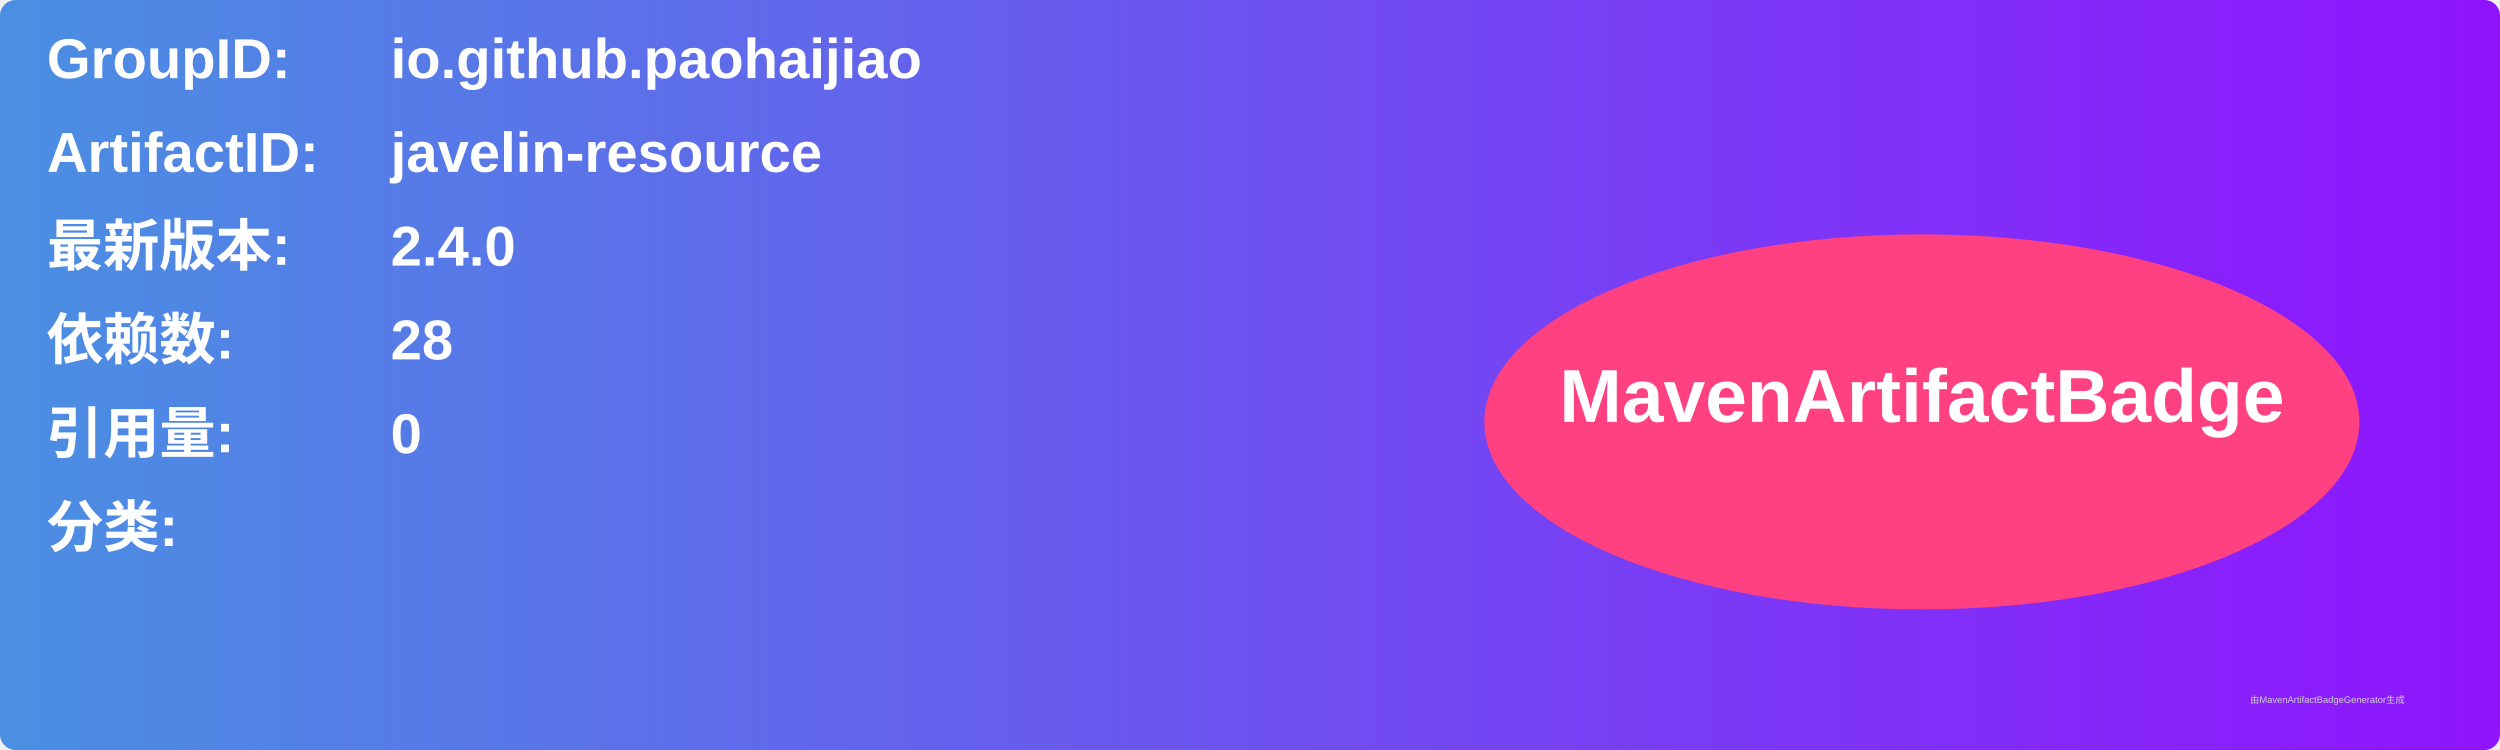
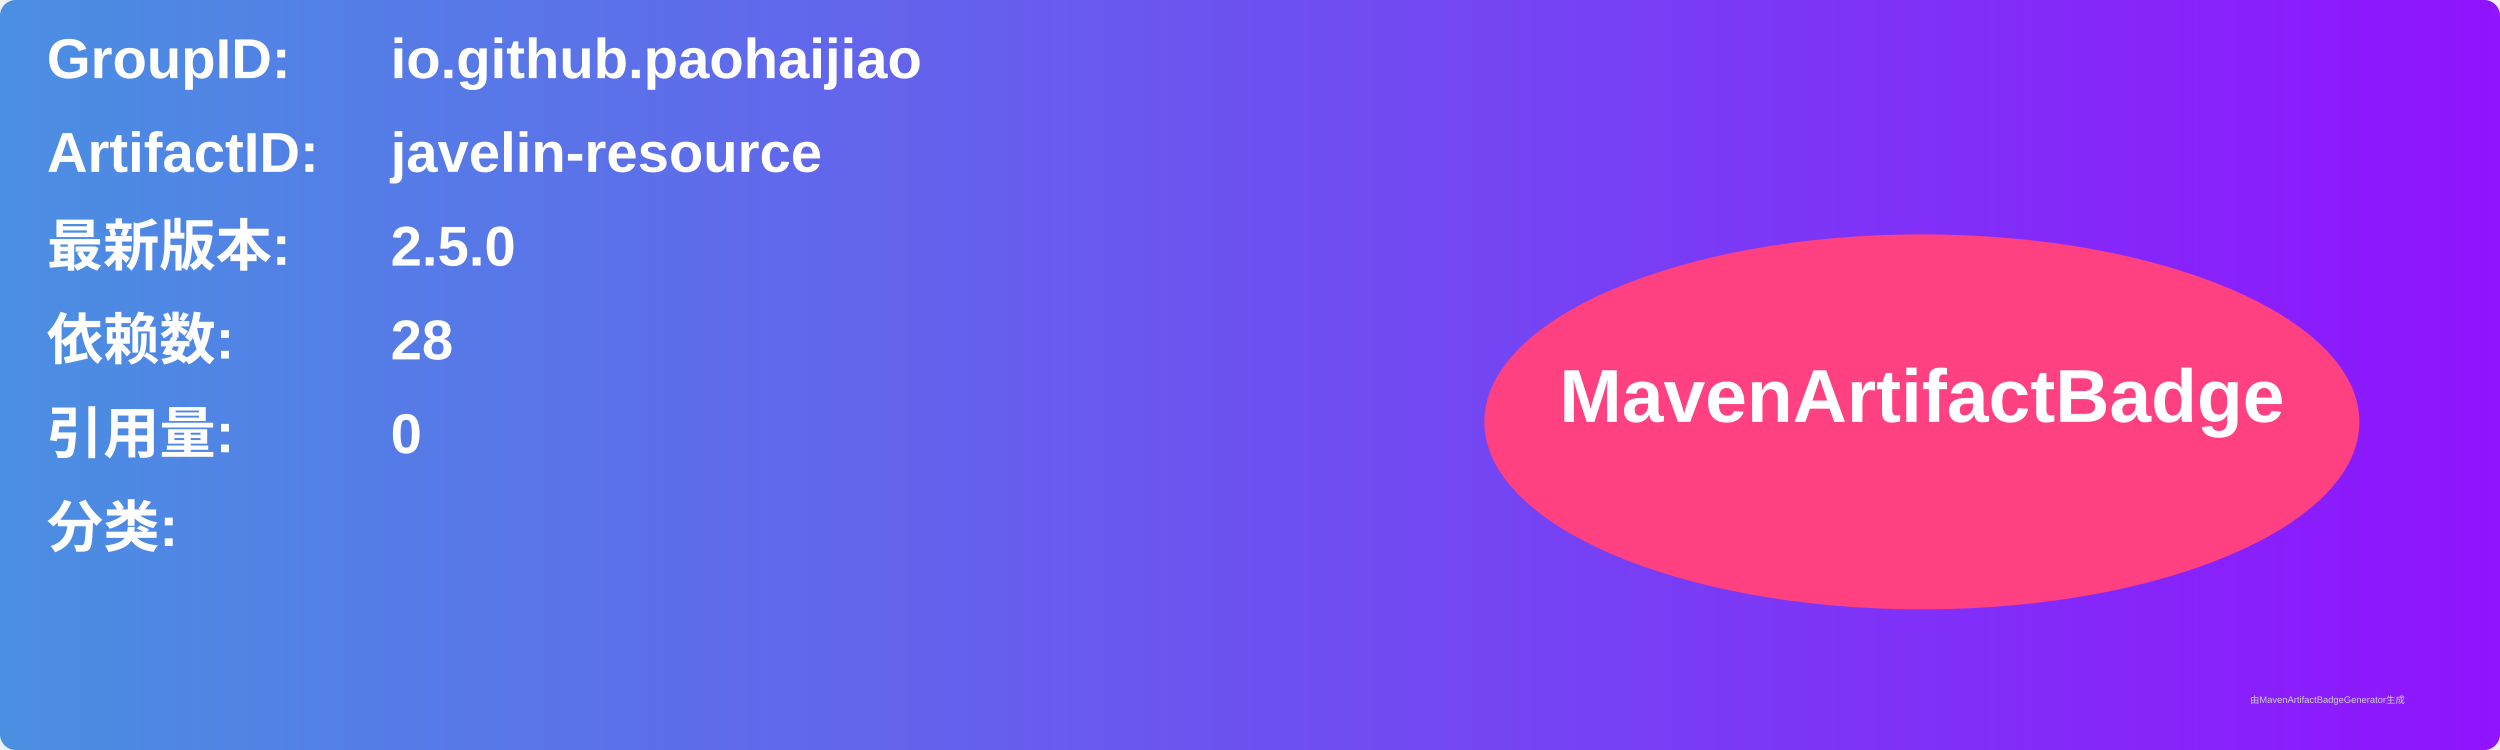
<svg xmlns="http://www.w3.org/2000/svg" width="800" height="240" viewBox="0 0 800 240">
  <linearGradient id="grad" x1="0%" y1="0%" x2="100%" y2="0%">
    <stop offset="0%" stop-color="#4a90e2" />
    <stop offset="100%" stop-color="#9013fe" />
  </linearGradient>
  <rect width="100%" height="100%" rx="5" ry="5" fill="url(#grad)" />
  <g transform="translate(15, 15)">
    <text x="0" y="10" font-family="Arial" font-size="18" fill="white" font-weight="bold" width="260">GroupID:</text>
    <text x="110" y="10" font-family="Arial" font-size="18" fill="white" font-weight="bold" width="460">io.github.paohaijiao</text>
    <text x="0" y="40" font-family="Arial" font-size="18" fill="white" font-weight="bold" width="260">ArtifactID:</text>
    <text x="110" y="40" font-family="Arial" font-size="18" fill="white" font-weight="bold" width="460">javelin-resource</text>
    <text x="0" y="70" font-family="Arial" font-size="18" fill="white" font-weight="bold">最新版本:</text>
    <text x="110" y="70" font-family="Arial" font-size="18" fill="white" font-weight="bold">
-       <tspan font-weight="bold">2.4.0</tspan>
+       <tspan font-weight="bold">2.5.0</tspan>
    </text>
    <text x="0" y="100" font-family="Arial" font-size="18" fill="white" font-weight="bold">依赖数: </text>
    <text x="110" y="100" font-family="Arial" font-size="18" fill="white">
      <tspan font-weight="bold">28</tspan>
    </text>
    <text x="0" y="130" font-family="Arial" font-size="18" fill="white" font-weight="bold">引用量: </text>
    <text x="110" y="130" font-family="Arial" font-size="18" fill="white">
      <tspan font-weight="bold">0</tspan>
    </text>
    <text x="0" y="160" font-family="Arial" font-size="18" fill="white" font-weight="bold">分类:</text>
    <text x="10" y="190" font-family="Arial" font-size="10" fill="white">
      <tspan font-weight="bold" />
    </text>
    <ellipse cx="600" cy="120" rx="140" ry="60" fill="#ff4081" />
    <text x="600" y="120" text-anchor="middle" font-family="Arial" font-size="24" fill="white" font-weight="bold">MavenArtifactBadge</text>
  </g>
  <text x="720" y="225" font-family="Arial" font-size="3" fill="#d0d0d0">由MavenArtifactBadgeGenerator生成</text>
</svg>
